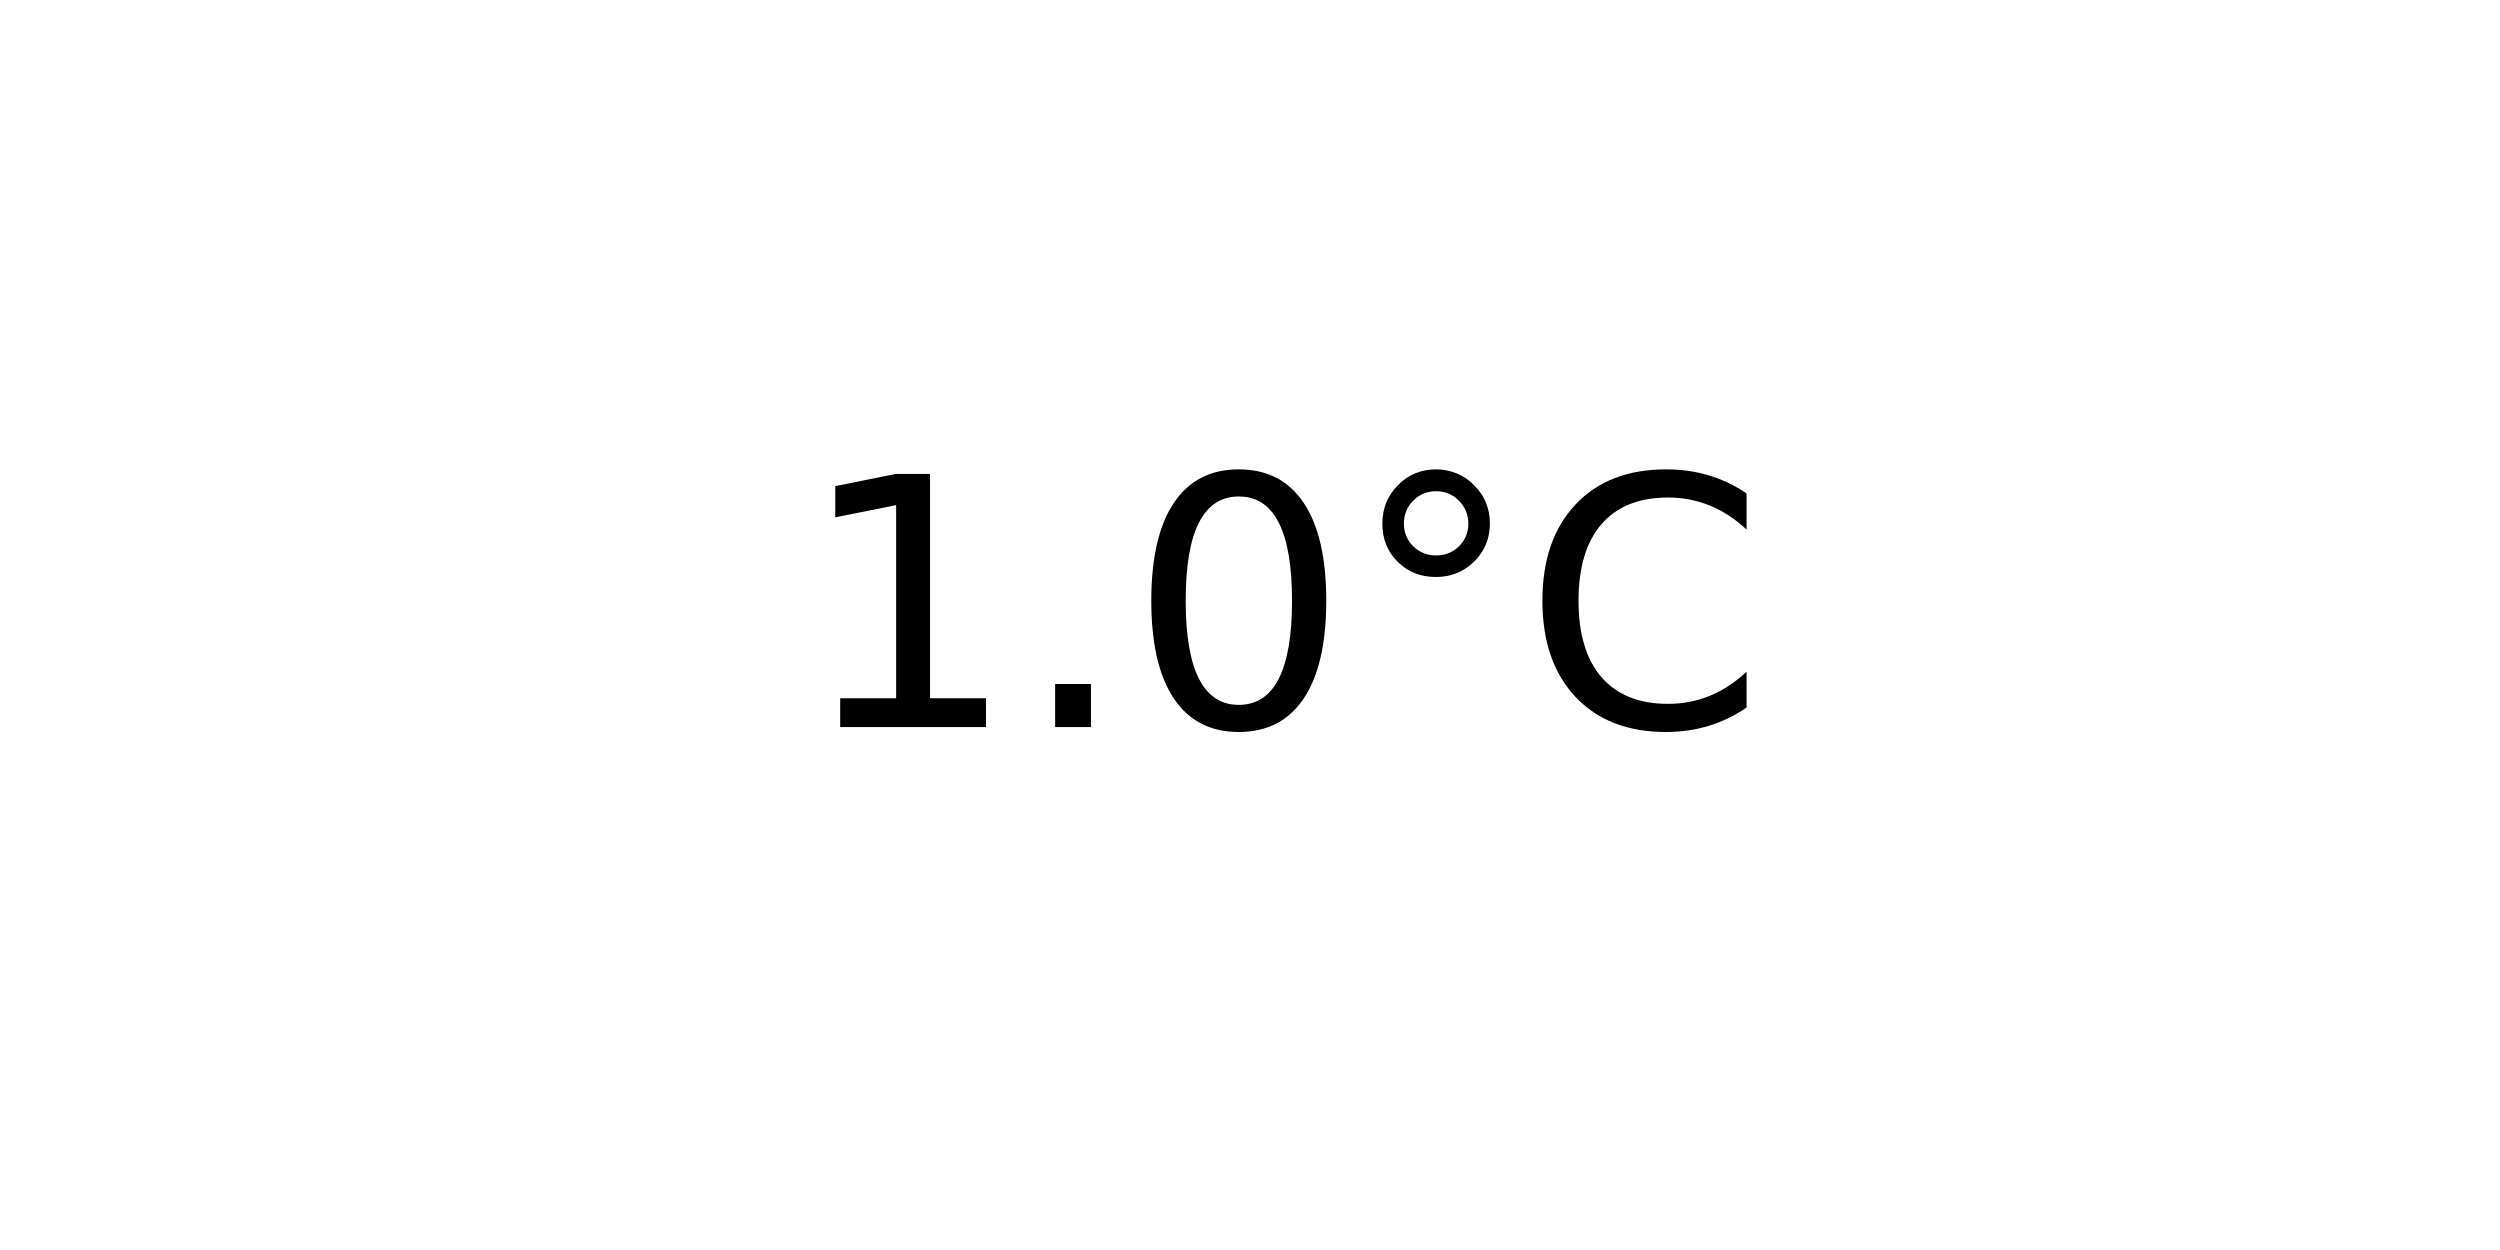
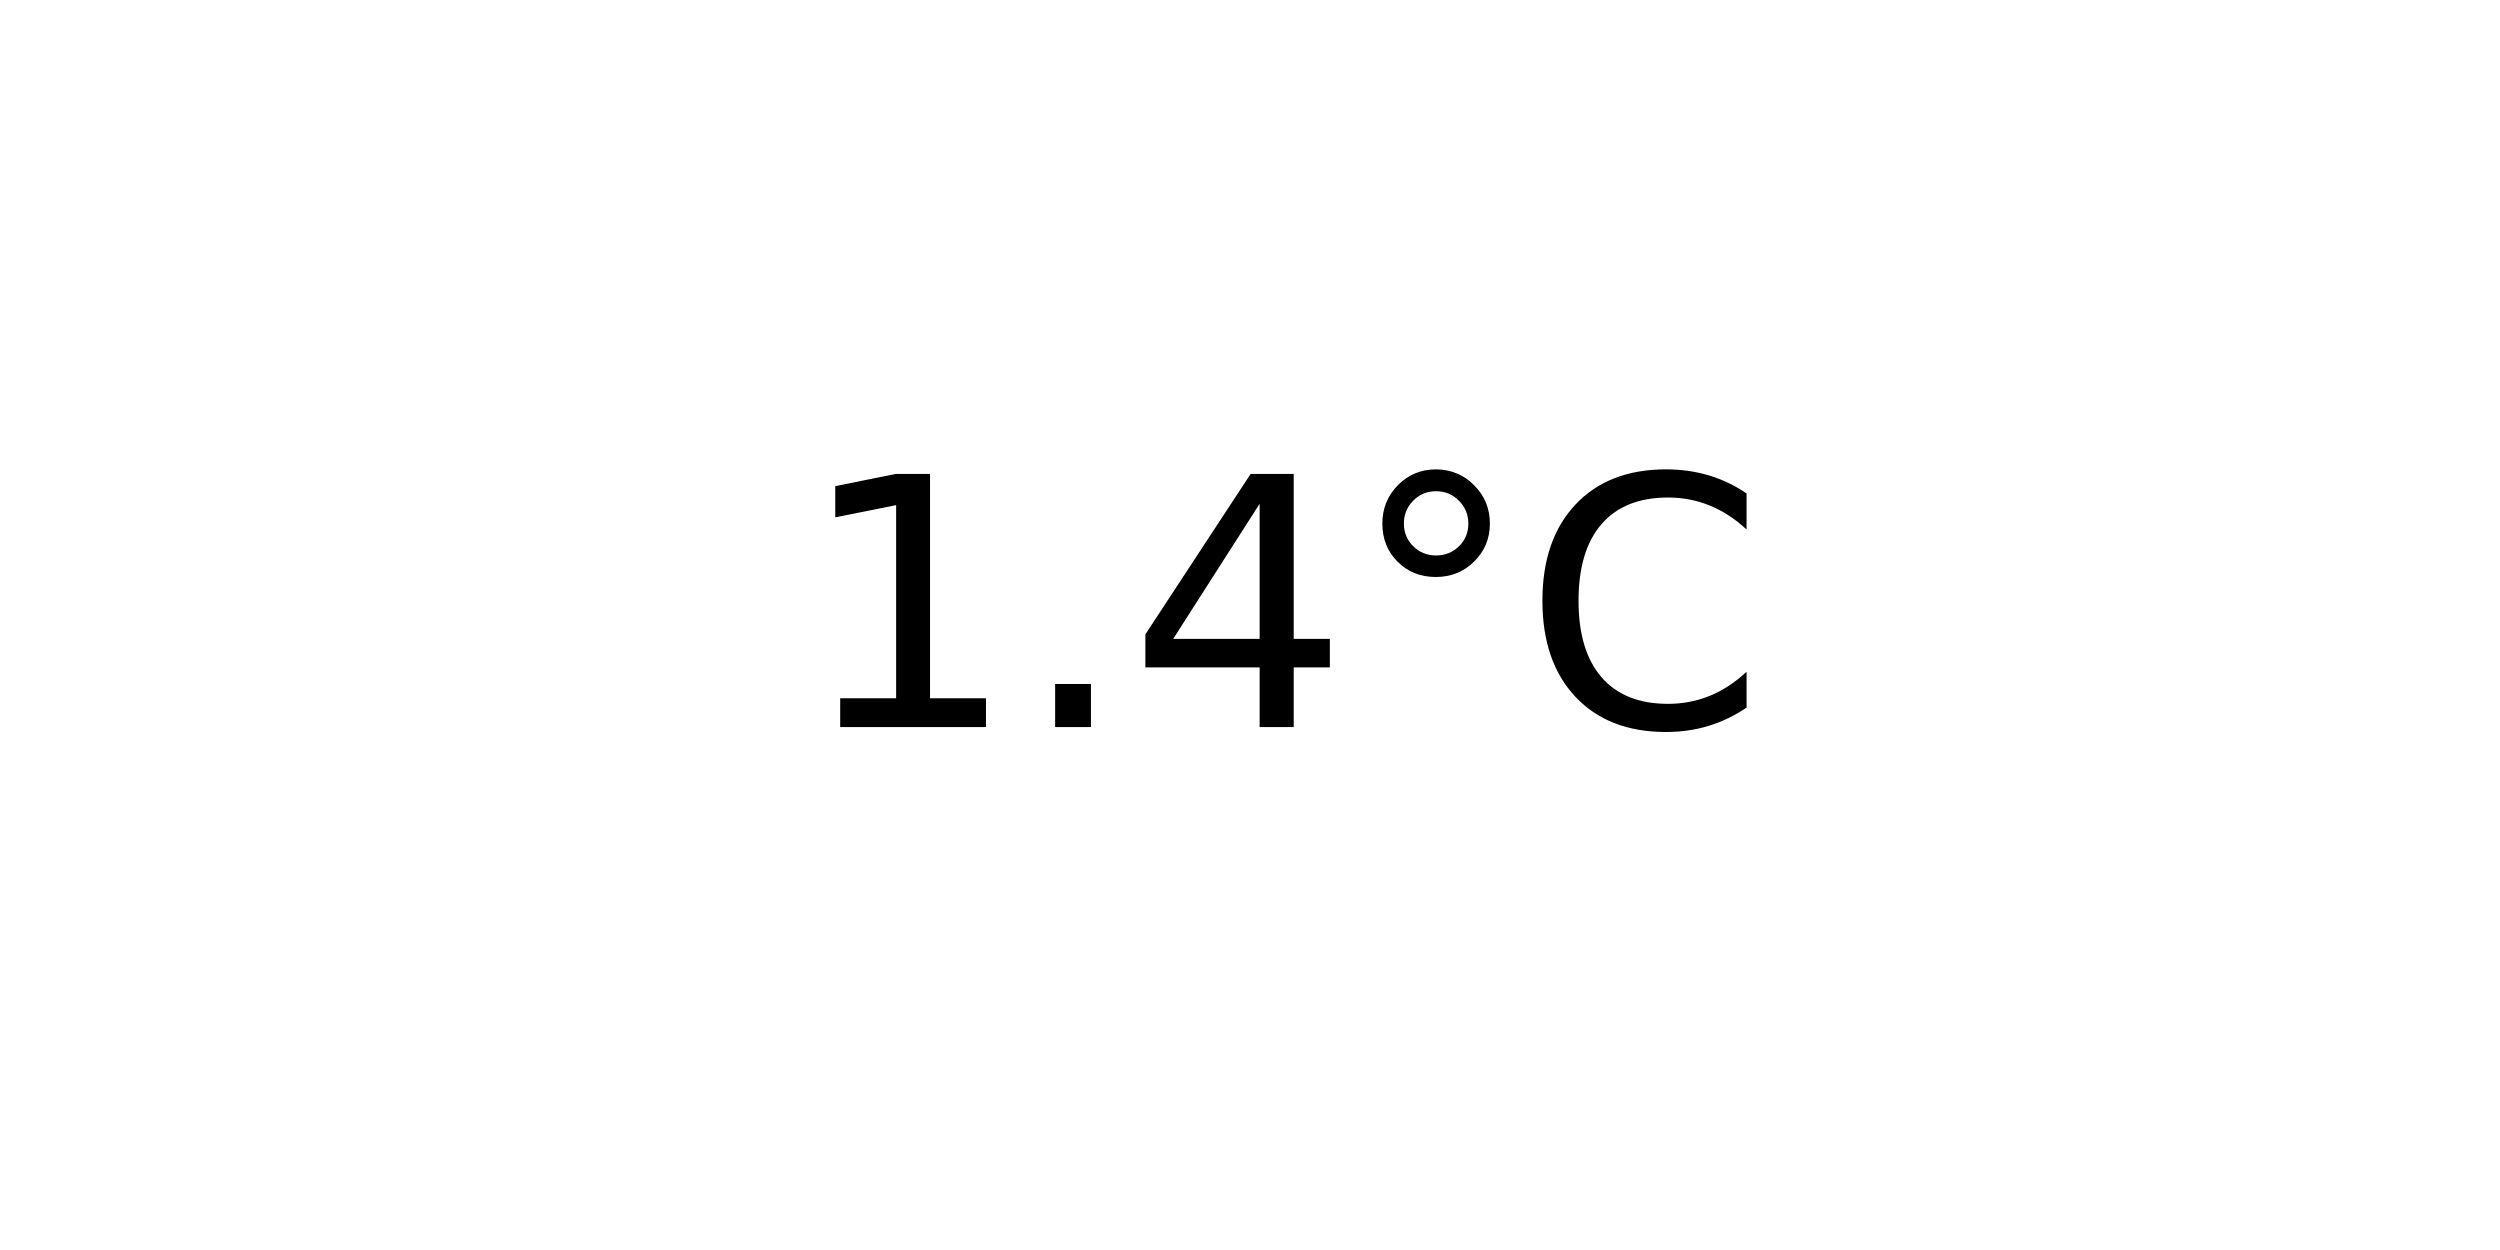
<svg xmlns="http://www.w3.org/2000/svg" xmlns:xlink="http://www.w3.org/1999/xlink" width="72pt" height="36pt" viewBox="0 0 72 36" version="1.1">
  <defs>
    <style type="text/css">*{stroke-linejoin: round; stroke-linecap: butt}</style>
  </defs>
  <g id="figure_1">
    <g id="axes_1">
      <g id="text_1">
        <g transform="translate(22.95703 20.93937) scale(0.1 -0.1)">
          <defs>
            <path id="DejaVuSans-31" d="M 794 531  L 1825 531  L 1825 4091  L 703 3866  L 703 4441  L 1819 4666  L 2450 4666  L 2450 531  L 3481 531  L 3481 0  L 794 0  L 794 531  z " transform="scale(0.015625)" />
            <path id="DejaVuSans-2e" d="M 684 794  L 1344 794  L 1344 0  L 684 0  L 684 794  z " transform="scale(0.015625)" />
-             <path id="DejaVuSans-30" d="M 2034 4250  Q 1547 4250 1301 3770  Q 1056 3291 1056 2328  Q 1056 1369 1301 889  Q 1547 409 2034 409  Q 2525 409 2770 889  Q 3016 1369 3016 2328  Q 3016 3291 2770 3770  Q 2525 4250 2034 4250  z M 2034 4750  Q 2819 4750 3233 4129  Q 3647 3509 3647 2328  Q 3647 1150 3233 529  Q 2819 -91 2034 -91  Q 1250 -91 836 529  Q 422 1150 422 2328  Q 422 3509 836 4129  Q 1250 4750 2034 4750  z " transform="scale(0.015625)" />
+             <path id="DejaVuSans-34" d="M 2419 4116  L 825 1625  L 2419 1625  L 2419 4116  z M 2253 4666  L 3047 4666  L 3047 1625  L 3713 1625  L 3713 1100  L 3047 1100  L 3047 0  L 2419 0  L 2419 1100  L 313 1100  L 313 1709  L 2253 4666  z " transform="scale(0.015625)" />
            <path id="DejaVuSans-b0" d="M 1600 4347  Q 1350 4347 1178 4173  Q 1006 4000 1006 3750  Q 1006 3503 1178 3333  Q 1350 3163 1600 3163  Q 1850 3163 2022 3333  Q 2194 3503 2194 3750  Q 2194 3997 2020 4172  Q 1847 4347 1600 4347  z M 1600 4750  Q 1800 4750 1984 4673  Q 2169 4597 2303 4453  Q 2447 4313 2519 4134  Q 2591 3956 2591 3750  Q 2591 3338 2302 3052  Q 2013 2766 1594 2766  Q 1172 2766 890 3047  Q 609 3328 609 3750  Q 609 4169 896 4459  Q 1184 4750 1600 4750  z " transform="scale(0.015625)" />
            <path id="DejaVuSans-43" d="M 4122 4306  L 4122 3641  Q 3803 3938 3442 4084  Q 3081 4231 2675 4231  Q 1875 4231 1450 3742  Q 1025 3253 1025 2328  Q 1025 1406 1450 917  Q 1875 428 2675 428  Q 3081 428 3442 575  Q 3803 722 4122 1019  L 4122 359  Q 3791 134 3420 21  Q 3050 -91 2638 -91  Q 1578 -91 968 557  Q 359 1206 359 2328  Q 359 3453 968 4101  Q 1578 4750 2638 4750  Q 3056 4750 3426 4639  Q 3797 4528 4122 4306  z " transform="scale(0.015625)" />
          </defs>
          <use xlink:href="#DejaVuSans-31" />
          <use xlink:href="#DejaVuSans-2e" x="63.623" />
-           <use xlink:href="#DejaVuSans-30" x="95.41" />
+           <use xlink:href="#DejaVuSans-34" x="95.41" />
          <use xlink:href="#DejaVuSans-b0" x="159.033" />
          <use xlink:href="#DejaVuSans-43" x="209.033" />
        </g>
      </g>
    </g>
  </g>
</svg>
